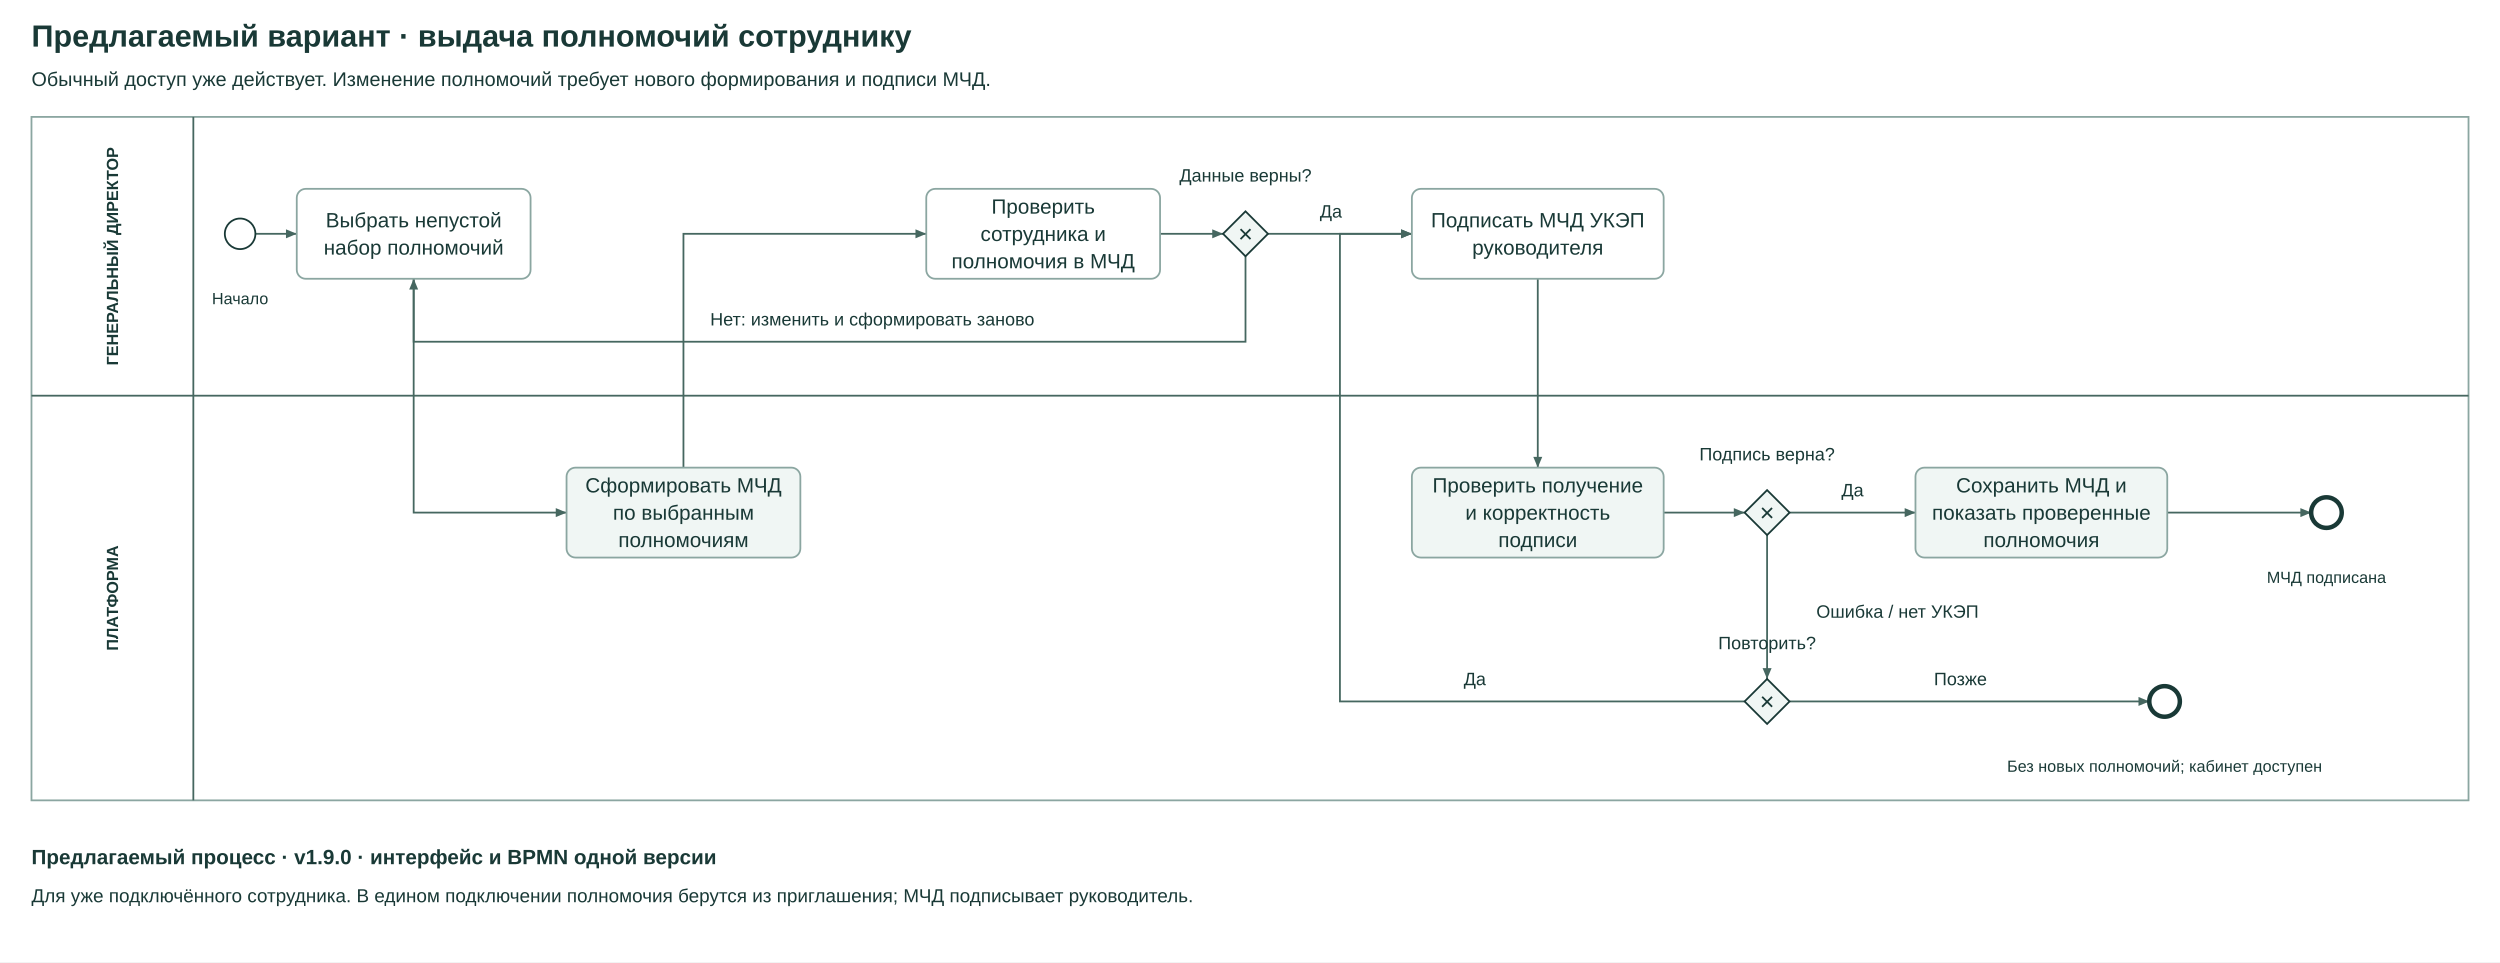
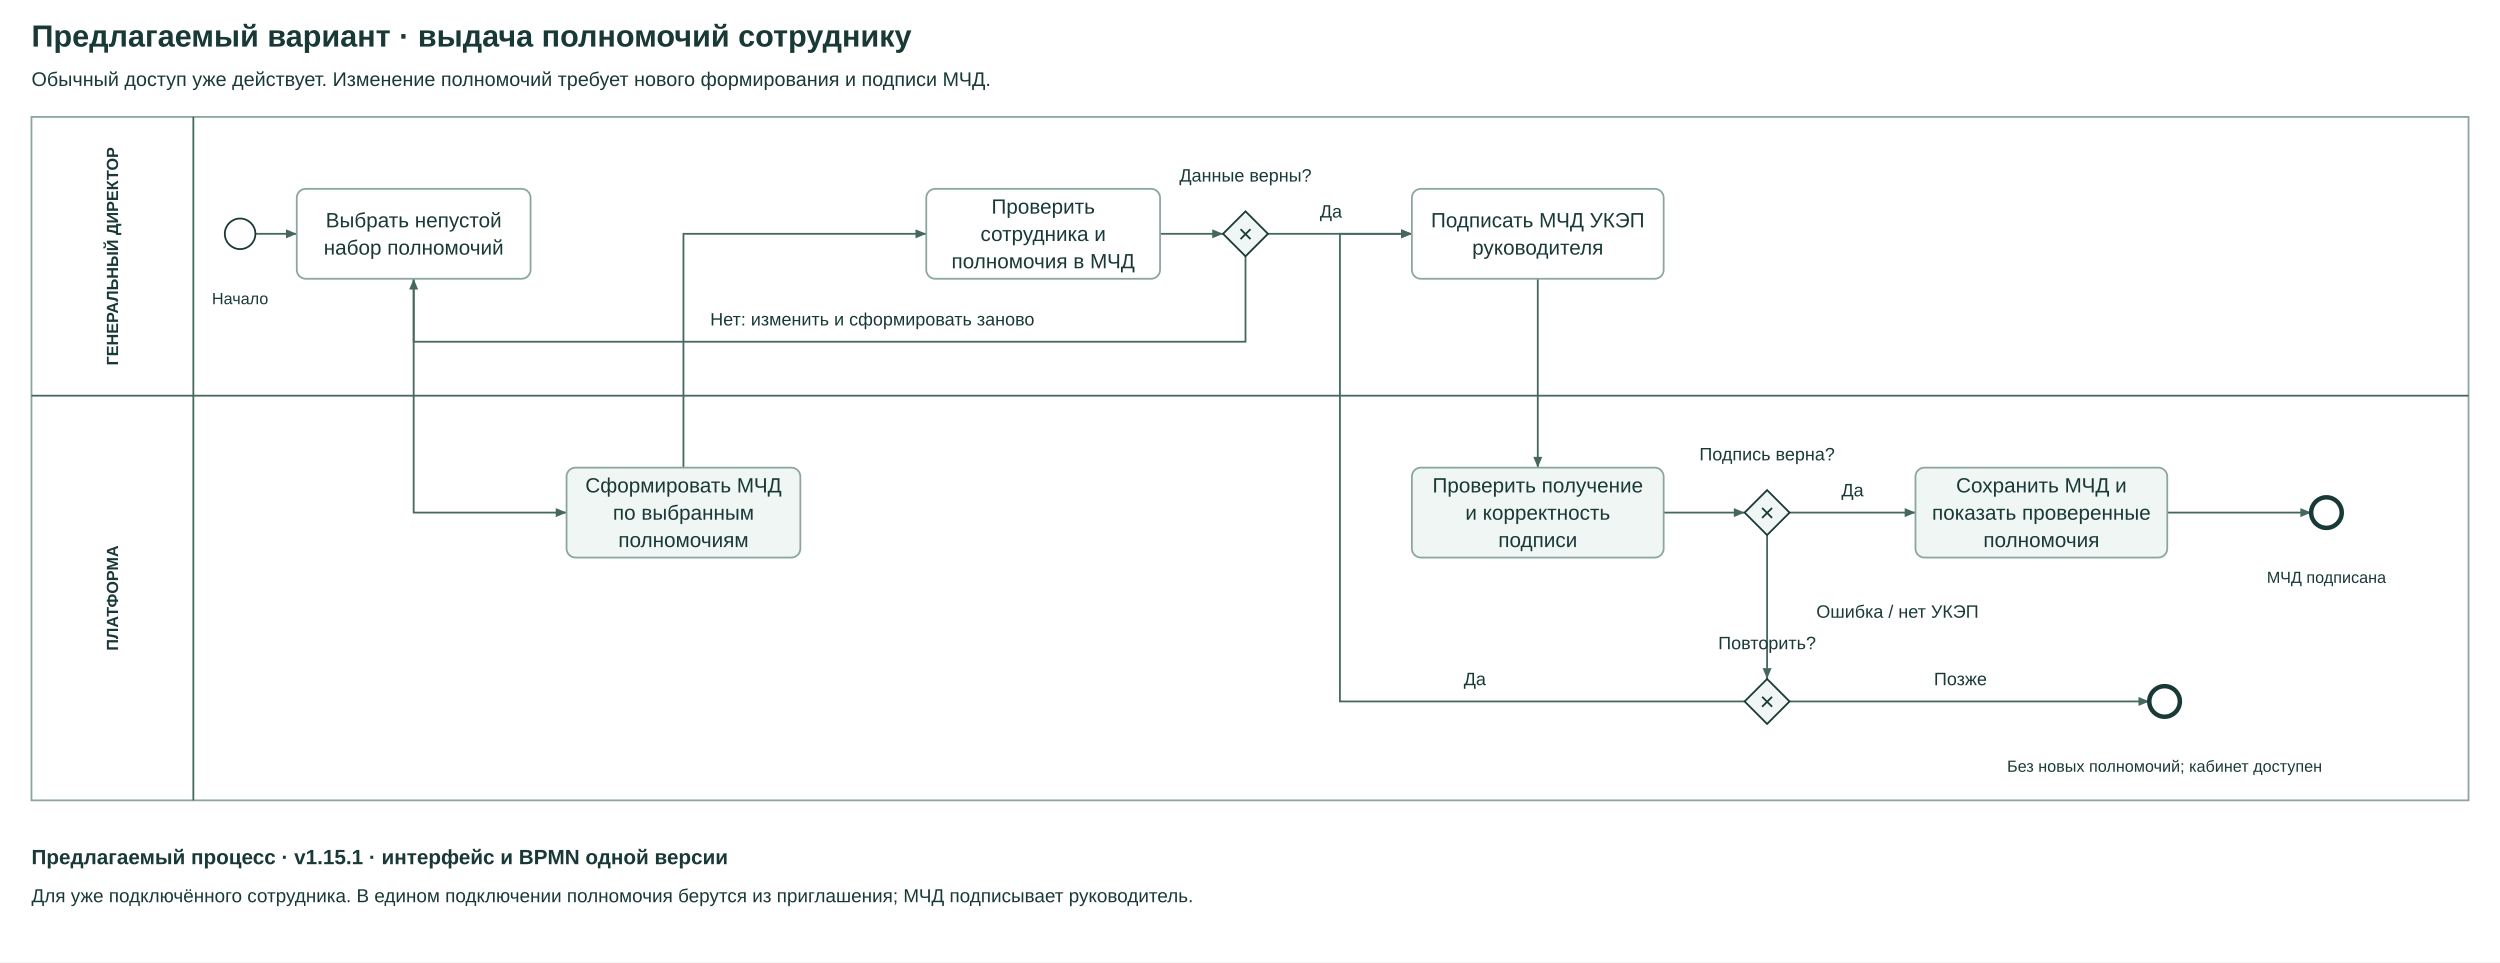
<svg xmlns="http://www.w3.org/2000/svg" width="2780" height="1070" viewBox="0 0 2780 1070" role="img">
  <rect width="100%" height="100%" fill="white" />
  <text x="35" y="40.0" dominant-baseline="central" text-anchor="start" font-family="Arial,sans-serif" font-size="34" font-weight="700" fill="#193936">Предлагаемый вариант · выдача полномочий сотруднику</text>
  <text x="35" y="88.0" dominant-baseline="central" text-anchor="start" font-family="Arial,sans-serif" font-size="22" font-weight="400" fill="#193936">Обычный доступ уже действует. Изменение полномочий требует нового формирования и подписи МЧД.</text>
  <rect x="35" y="130" width="2710" height="760" rx="0" fill="#ffffff" stroke="#8ba6a1" stroke-width="2" />
  <polyline points="215,130 215,440" fill="none" stroke="#466760" stroke-width="2" />
  <text transform="translate(125.0 285.0) rotate(-90)" text-anchor="middle" dominant-baseline="central" font-family="Arial,sans-serif" font-size="18" font-weight="700" fill="#193936">ГЕНЕРАЛЬНЫЙ ДИРЕКТОР</text>
  <polyline points="35,440 2745,440" fill="none" stroke="#466760" stroke-width="2" />
  <polyline points="215,440 215,890" fill="none" stroke="#466760" stroke-width="2" />
  <text transform="translate(125.0 665.0) rotate(-90)" text-anchor="middle" dominant-baseline="central" font-family="Arial,sans-serif" font-size="18" font-weight="700" fill="#193936">ПЛАТФОРМА</text>
  <polyline points="284,260 330,260" fill="none" stroke="#466760" stroke-width="2" />
  <polygon points="330,260 318.0,255.0 318.0,265.0" fill="#466760" />
  <polyline points="460,310 460,570 630,570" fill="none" stroke="#466760" stroke-width="2" />
  <polygon points="630,570 618.0,565.0 618.0,575.0" fill="#466760" />
  <polyline points="760,520 760,260 1030,260" fill="none" stroke="#466760" stroke-width="2" />
  <polygon points="1030,260 1018.0,255.0 1018.0,265.0" fill="#466760" />
  <polyline points="1290,260 1360,260" fill="none" stroke="#466760" stroke-width="2" />
  <polygon points="1360,260 1348.0,255.0 1348.0,265.0" fill="#466760" />
  <polyline points="1410,260 1570,260" fill="none" stroke="#466760" stroke-width="2" />
  <polygon points="1570,260 1558.0,255.0 1558.0,265.0" fill="#466760" />
  <text x="1480" y="235.0" dominant-baseline="central" text-anchor="middle" font-family="Arial,sans-serif" font-size="20" font-weight="400" fill="#193936">Да</text>
  <polyline points="1385,285 1385,380 460,380 460,310" fill="none" stroke="#466760" stroke-width="2" />
  <polygon points="460,310 455.0,322.0 465.0,322.0" fill="#466760" />
  <text x="970" y="355.0" dominant-baseline="central" text-anchor="middle" font-family="Arial,sans-serif" font-size="20" font-weight="400" fill="#193936">Нет: изменить и сформировать заново</text>
  <polyline points="1710,310 1710,520" fill="none" stroke="#466760" stroke-width="2" />
  <polygon points="1710,520 1715.0,508.0 1705.0,508.0" fill="#466760" />
  <polyline points="1850,570 1940,570" fill="none" stroke="#466760" stroke-width="2" />
  <polygon points="1940,570 1928.0,565.0 1928.0,575.0" fill="#466760" />
  <polyline points="1990,570 2130,570" fill="none" stroke="#466760" stroke-width="2" />
  <polygon points="2130,570 2118.0,565.0 2118.0,575.0" fill="#466760" />
  <text x="2060" y="545.0" dominant-baseline="central" text-anchor="middle" font-family="Arial,sans-serif" font-size="20" font-weight="400" fill="#193936">Да</text>
  <polyline points="2410,570 2570,570" fill="none" stroke="#466760" stroke-width="2" />
  <polygon points="2570,570 2558.0,565.0 2558.0,575.0" fill="#466760" />
  <polyline points="1965,595 1965,755" fill="none" stroke="#466760" stroke-width="2" />
  <polygon points="1965,755 1970.0,743.0 1960.0,743.0" fill="#466760" />
  <text x="2110" y="680.0" dominant-baseline="central" text-anchor="middle" font-family="Arial,sans-serif" font-size="20" font-weight="400" fill="#193936">Ошибка / нет УКЭП</text>
  <polyline points="1940,780 1490,780 1490,260 1570,260" fill="none" stroke="#466760" stroke-width="2" />
  <polygon points="1570,260 1558.0,255.0 1558.0,265.0" fill="#466760" />
  <text x="1640" y="755.0" dominant-baseline="central" text-anchor="middle" font-family="Arial,sans-serif" font-size="20" font-weight="400" fill="#193936">Да</text>
  <polyline points="1990,780 2390,780" fill="none" stroke="#466760" stroke-width="2" />
  <polygon points="2390,780 2378.0,775.0 2378.0,785.0" fill="#466760" />
  <text x="2180" y="755.0" dominant-baseline="central" text-anchor="middle" font-family="Arial,sans-serif" font-size="20" font-weight="400" fill="#193936">Позже</text>
  <circle cx="267.0" cy="260.0" r="17.0" fill="white" stroke="#193936" stroke-width="2" />
  <text x="267.0" y="332.0" dominant-baseline="central" text-anchor="middle" font-family="Arial,sans-serif" font-size="18" font-weight="400" fill="#193936">Начало</text>
  <rect x="330" y="210" width="260" height="100" rx="10" fill="#ffffff" stroke="#8ba6a1" stroke-width="2" />
  <text x="460.0" y="244.82" dominant-baseline="central" text-anchor="middle" font-family="Arial,sans-serif" font-size="23" font-weight="400" fill="#193936">Выбрать непустой</text>
  <text x="460.0" y="275.18" dominant-baseline="central" text-anchor="middle" font-family="Arial,sans-serif" font-size="23" font-weight="400" fill="#193936">набор полномочий</text>
  <rect x="630" y="520" width="260" height="100" rx="10" fill="#f0f6f4" stroke="#8ba6a1" stroke-width="2" />
  <text x="760.0" y="539.64" dominant-baseline="central" text-anchor="middle" font-family="Arial,sans-serif" font-size="23" font-weight="400" fill="#193936">Сформировать МЧД</text>
  <text x="760.0" y="570.0" dominant-baseline="central" text-anchor="middle" font-family="Arial,sans-serif" font-size="23" font-weight="400" fill="#193936">по выбранным</text>
  <text x="760.0" y="600.36" dominant-baseline="central" text-anchor="middle" font-family="Arial,sans-serif" font-size="23" font-weight="400" fill="#193936">полномочиям</text>
  <rect x="1030" y="210" width="260" height="100" rx="10" fill="#ffffff" stroke="#8ba6a1" stroke-width="2" />
  <text x="1160.0" y="229.64" dominant-baseline="central" text-anchor="middle" font-family="Arial,sans-serif" font-size="23" font-weight="400" fill="#193936">Проверить</text>
  <text x="1160.0" y="260.0" dominant-baseline="central" text-anchor="middle" font-family="Arial,sans-serif" font-size="23" font-weight="400" fill="#193936">сотрудника и</text>
  <text x="1160.0" y="290.36" dominant-baseline="central" text-anchor="middle" font-family="Arial,sans-serif" font-size="23" font-weight="400" fill="#193936">полномочия в МЧД</text>
  <polygon points="1385.0,235 1410,260.0 1385.0,285 1360,260.0" fill="#f0f6f4" stroke="#193936" stroke-width="2" />
  <text x="1385.0" y="260.0" dominant-baseline="central" text-anchor="middle" font-family="Arial,sans-serif" font-size="28" font-weight="400" fill="#193936">×</text>
  <text x="1385.0" y="195.0" dominant-baseline="central" text-anchor="middle" font-family="Arial,sans-serif" font-size="20" font-weight="400" fill="#193936">Данные верны?</text>
  <rect x="1570" y="210" width="280" height="100" rx="10" fill="#ffffff" stroke="#8ba6a1" stroke-width="2" />
  <text x="1710.0" y="244.82" dominant-baseline="central" text-anchor="middle" font-family="Arial,sans-serif" font-size="23" font-weight="400" fill="#193936">Подписать МЧД УКЭП</text>
  <text x="1710.0" y="275.18" dominant-baseline="central" text-anchor="middle" font-family="Arial,sans-serif" font-size="23" font-weight="400" fill="#193936">руководителя</text>
  <rect x="1570" y="520" width="280" height="100" rx="10" fill="#f0f6f4" stroke="#8ba6a1" stroke-width="2" />
  <text x="1710.0" y="539.64" dominant-baseline="central" text-anchor="middle" font-family="Arial,sans-serif" font-size="23" font-weight="400" fill="#193936">Проверить получение</text>
  <text x="1710.0" y="570.0" dominant-baseline="central" text-anchor="middle" font-family="Arial,sans-serif" font-size="23" font-weight="400" fill="#193936">и корректность</text>
  <text x="1710.0" y="600.36" dominant-baseline="central" text-anchor="middle" font-family="Arial,sans-serif" font-size="23" font-weight="400" fill="#193936">подписи</text>
  <polygon points="1965.0,545 1990,570.0 1965.0,595 1940,570.0" fill="#f0f6f4" stroke="#193936" stroke-width="2" />
  <text x="1965.0" y="570.0" dominant-baseline="central" text-anchor="middle" font-family="Arial,sans-serif" font-size="28" font-weight="400" fill="#193936">×</text>
  <text x="1965.0" y="505.0" dominant-baseline="central" text-anchor="middle" font-family="Arial,sans-serif" font-size="20" font-weight="400" fill="#193936">Подпись верна?</text>
  <rect x="2130" y="520" width="280" height="100" rx="10" fill="#f0f6f4" stroke="#8ba6a1" stroke-width="2" />
  <text x="2270.0" y="539.64" dominant-baseline="central" text-anchor="middle" font-family="Arial,sans-serif" font-size="23" font-weight="400" fill="#193936">Сохранить МЧД и</text>
  <text x="2270.0" y="570.0" dominant-baseline="central" text-anchor="middle" font-family="Arial,sans-serif" font-size="23" font-weight="400" fill="#193936">показать проверенные</text>
  <text x="2270.0" y="600.36" dominant-baseline="central" text-anchor="middle" font-family="Arial,sans-serif" font-size="23" font-weight="400" fill="#193936">полномочия</text>
  <circle cx="2587.0" cy="570.0" r="17.0" fill="white" stroke="#193936" stroke-width="5" />
  <text x="2587.0" y="642.0" dominant-baseline="central" text-anchor="middle" font-family="Arial,sans-serif" font-size="18" font-weight="400" fill="#193936">МЧД подписана</text>
  <polygon points="1965.0,755 1990,780.0 1965.0,805 1940,780.0" fill="#f0f6f4" stroke="#193936" stroke-width="2" />
  <text x="1965.0" y="780.0" dominant-baseline="central" text-anchor="middle" font-family="Arial,sans-serif" font-size="28" font-weight="400" fill="#193936">×</text>
  <text x="1965.0" y="715.0" dominant-baseline="central" text-anchor="middle" font-family="Arial,sans-serif" font-size="20" font-weight="400" fill="#193936">Повторить?</text>
  <circle cx="2407.0" cy="780.0" r="17.0" fill="white" stroke="#193936" stroke-width="5" />
  <text x="2407.0" y="852.0" dominant-baseline="central" text-anchor="middle" font-family="Arial,sans-serif" font-size="18" font-weight="400" fill="#193936">Без новых полномочий; кабинет доступен</text>
-   <text x="35" y="953.0" dominant-baseline="central" text-anchor="start" font-family="Arial,sans-serif" font-size="23" font-weight="700" fill="#193936">Предлагаемый процесс · v1.9.0 · интерфейс и BPMN одной версии</text>
+   <text x="35" y="953.0" dominant-baseline="central" text-anchor="start" font-family="Arial,sans-serif" font-size="23" font-weight="700" fill="#193936">Предлагаемый процесс · v1.15.1 · интерфейс и BPMN одной версии</text>
  <text x="35" y="996.0" dominant-baseline="central" text-anchor="start" font-family="Arial,sans-serif" font-size="21" font-weight="400" fill="#193936">Для уже подключённого сотрудника. В едином подключении полномочия берутся из приглашения; МЧД подписывает руководитель.</text>
</svg>
